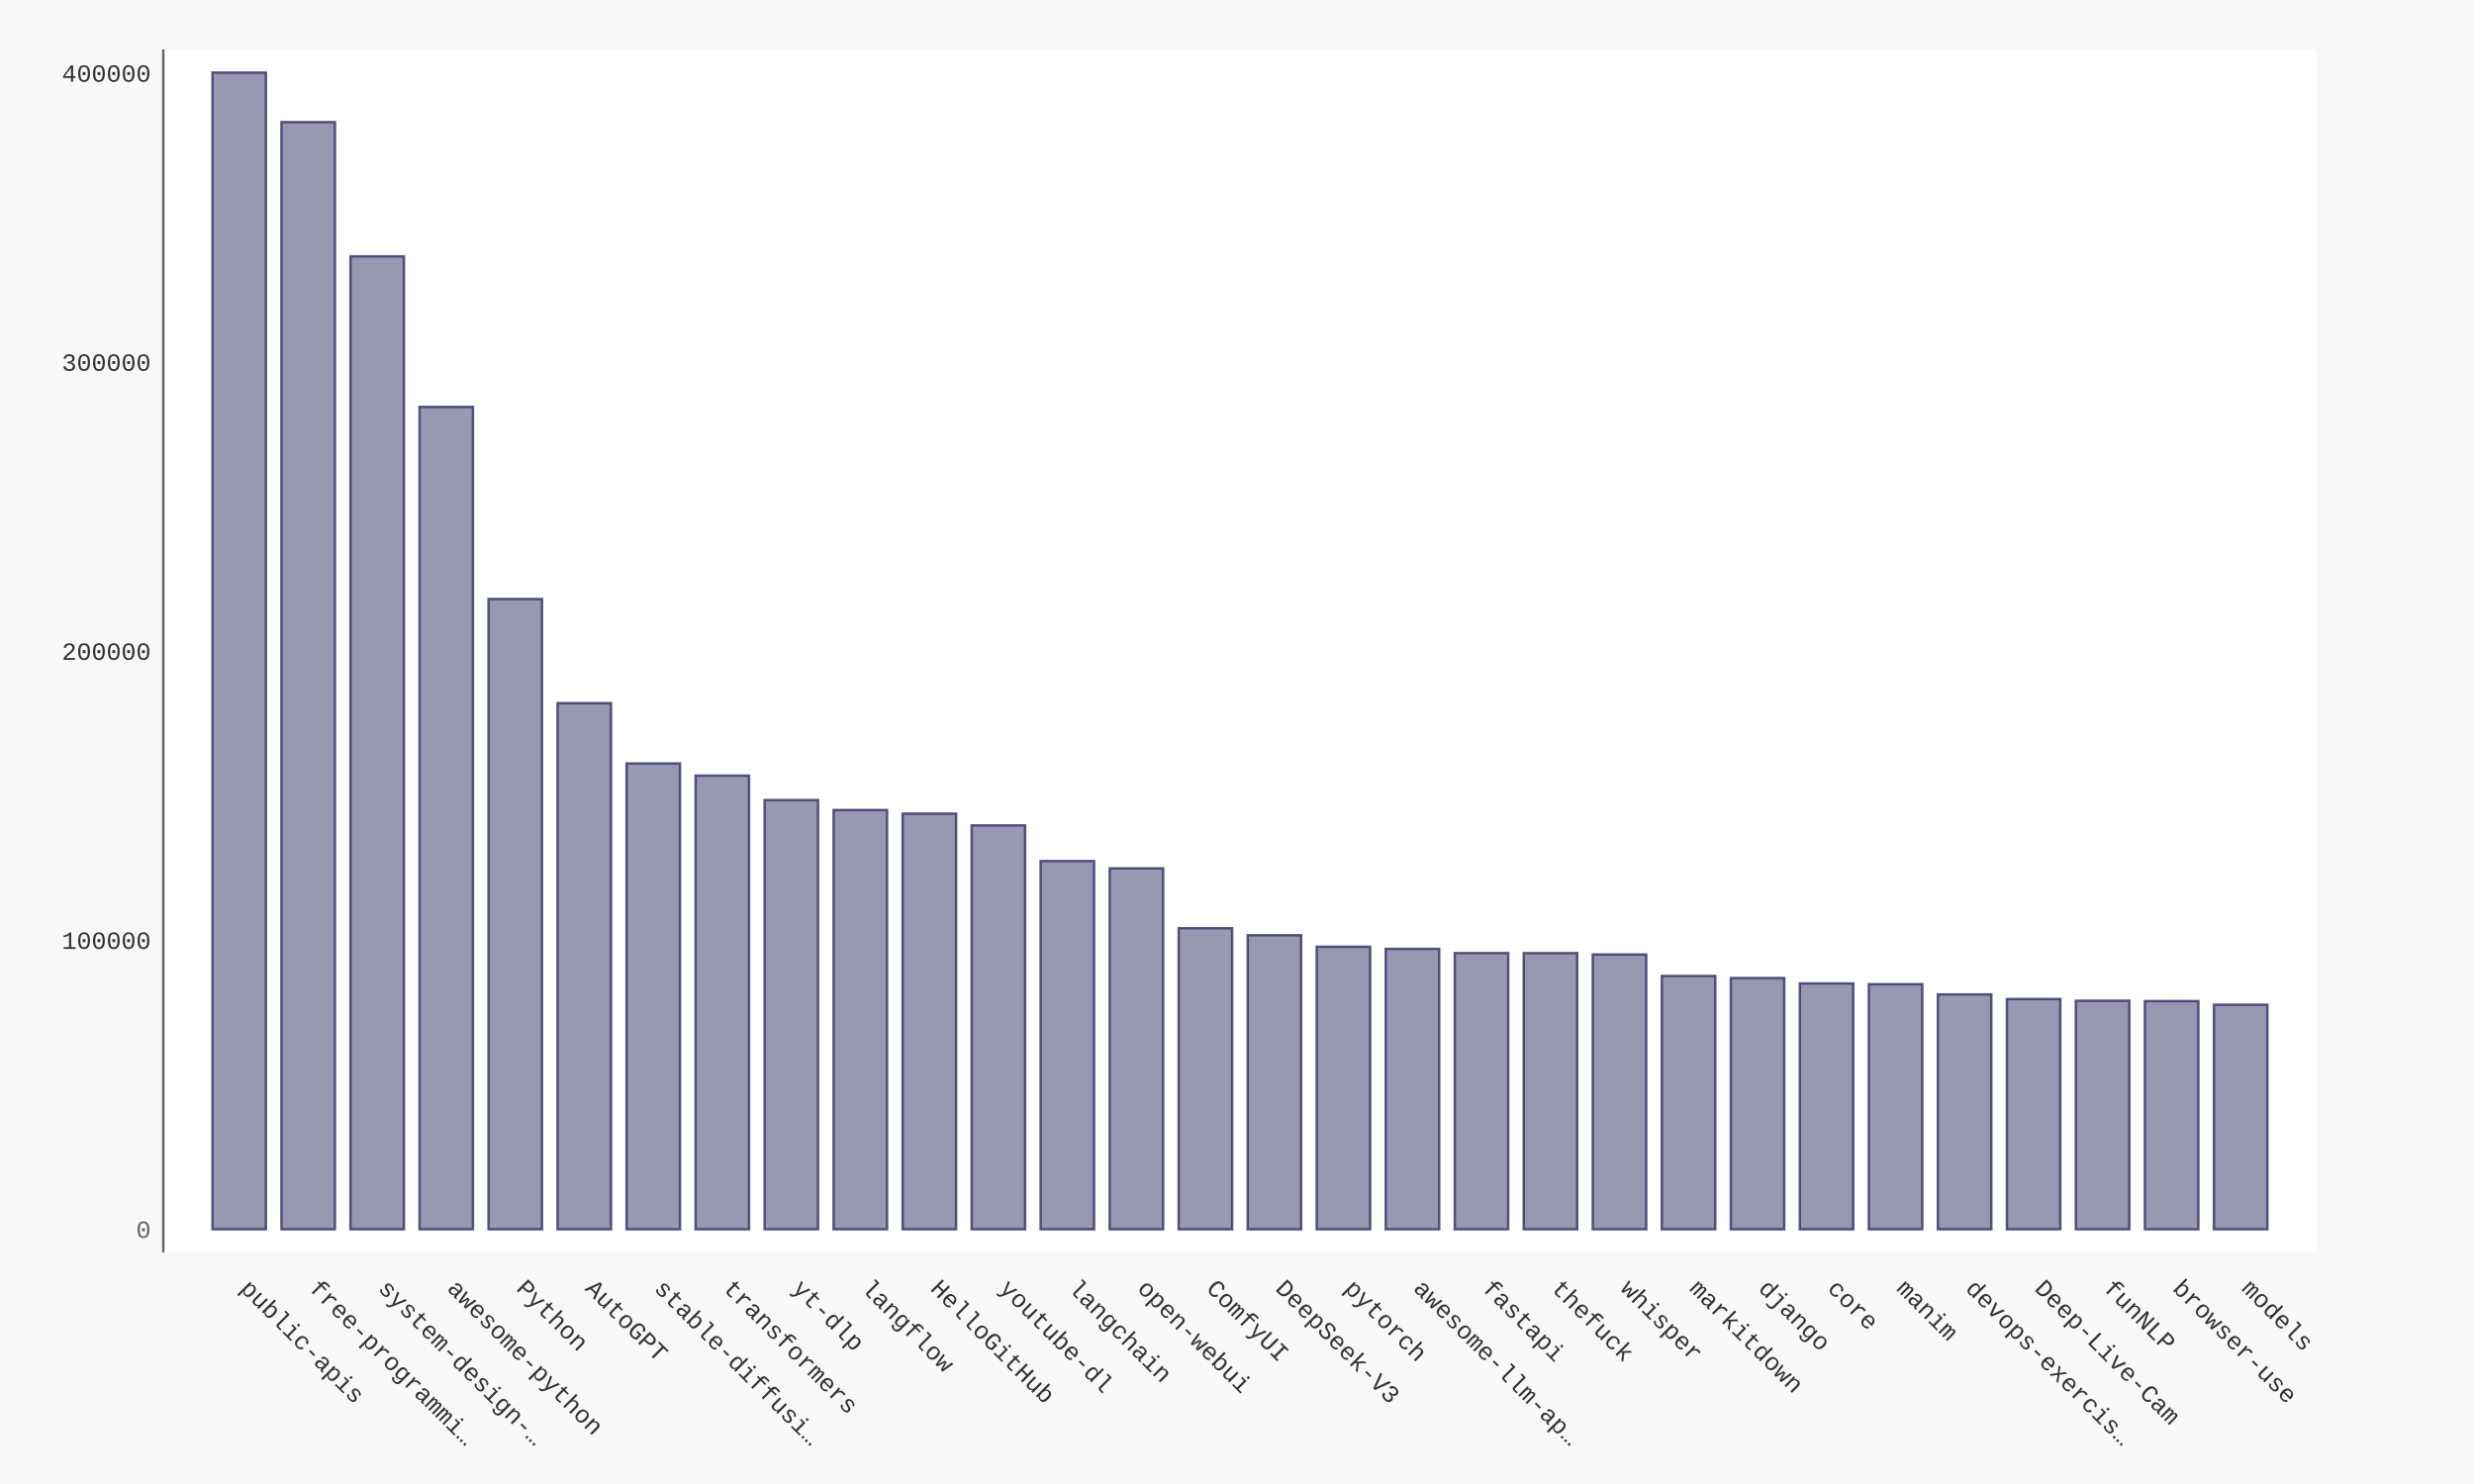
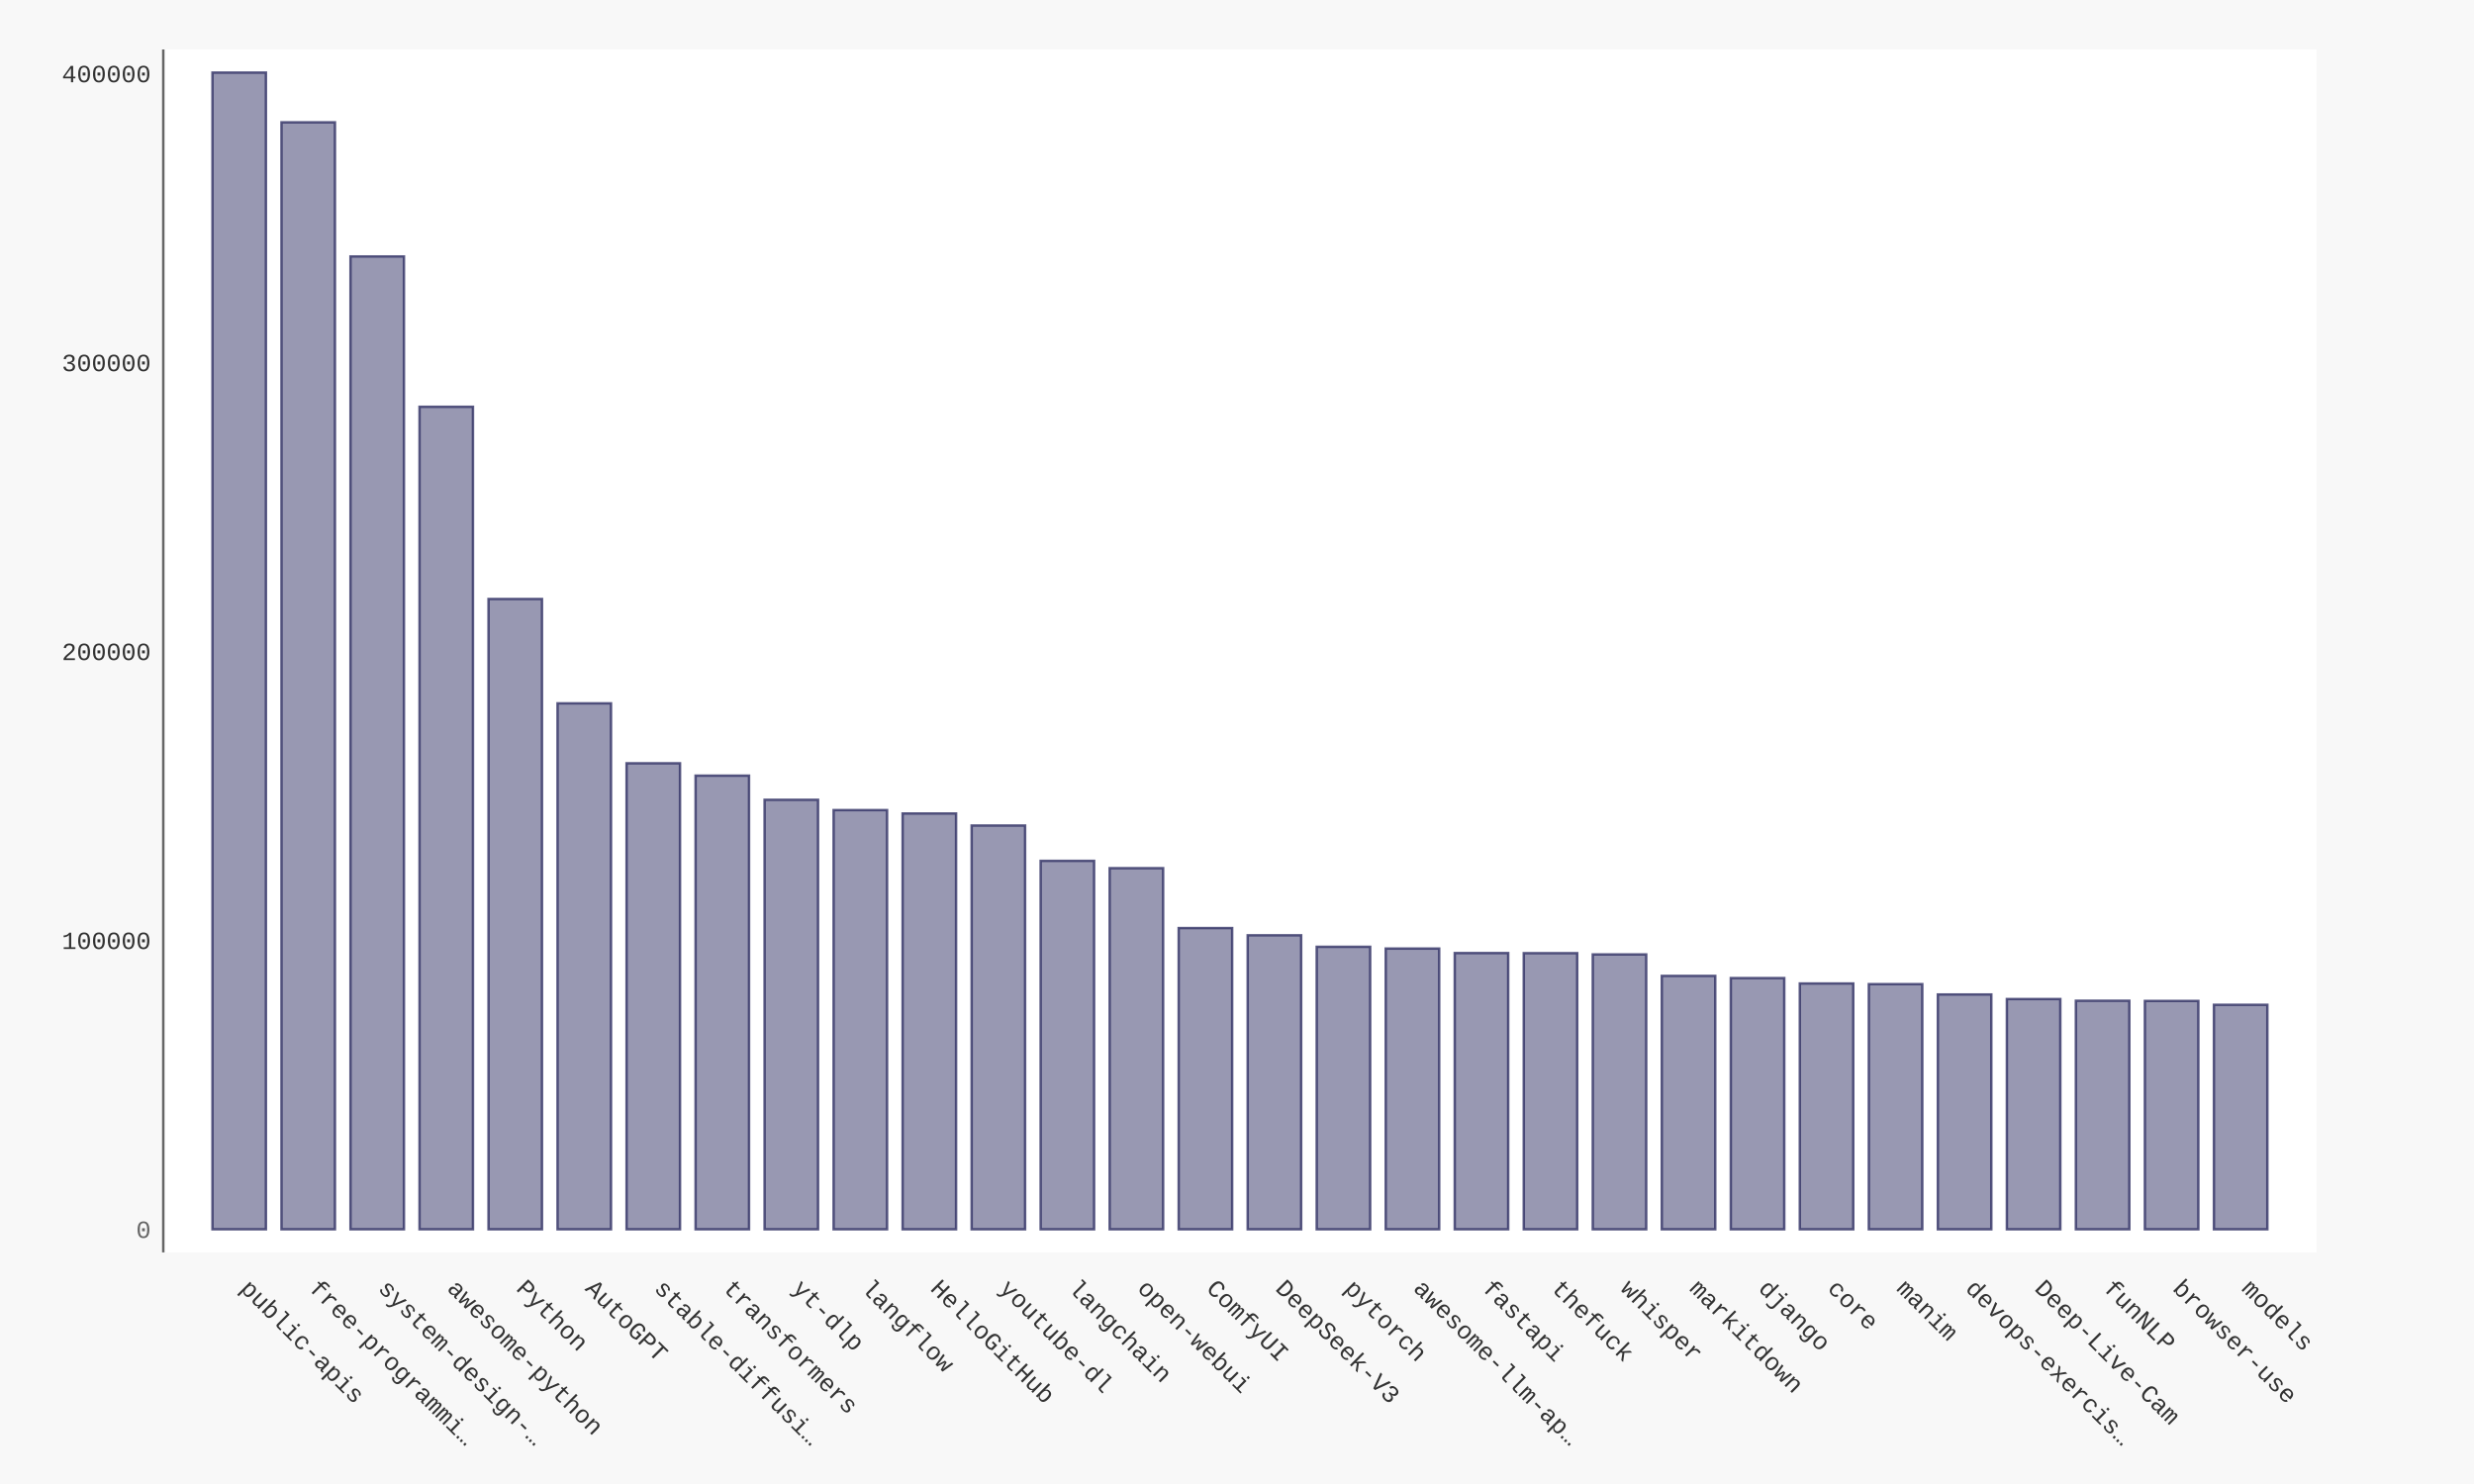
- <svg xmlns="http://www.w3.org/2000/svg" xmlns:xlink="http://www.w3.org/1999/xlink" id="chart-61b9aa82-7d09-4397-870c-3e3cafb69f73" class="pygal-chart" viewBox="0 0 1000 600">
+ <svg xmlns="http://www.w3.org/2000/svg" xmlns:xlink="http://www.w3.org/1999/xlink" id="chart-5594096b-6cf9-407c-b51e-65fabe2e88a7" class="pygal-chart" viewBox="0 0 1000 600">
  <defs>
-     <style type="text/css">#chart-61b9aa82-7d09-4397-870c-3e3cafb69f73{-webkit-user-select:none;-webkit-font-smoothing:antialiased;font-family:Consolas,"Liberation Mono",Menlo,Courier,monospace}#chart-61b9aa82-7d09-4397-870c-3e3cafb69f73 .title{font-family:Consolas,"Liberation Mono",Menlo,Courier,monospace;font-size:16px}#chart-61b9aa82-7d09-4397-870c-3e3cafb69f73 .legends .legend text{font-family:Consolas,"Liberation Mono",Menlo,Courier,monospace;font-size:14px}#chart-61b9aa82-7d09-4397-870c-3e3cafb69f73 .axis text{font-family:Consolas,"Liberation Mono",Menlo,Courier,monospace;font-size:10px}#chart-61b9aa82-7d09-4397-870c-3e3cafb69f73 .axis text.major{font-family:Consolas,"Liberation Mono",Menlo,Courier,monospace;font-size:10px}#chart-61b9aa82-7d09-4397-870c-3e3cafb69f73 .text-overlay text.value{font-family:Consolas,"Liberation Mono",Menlo,Courier,monospace;font-size:16px}#chart-61b9aa82-7d09-4397-870c-3e3cafb69f73 .text-overlay text.label{font-family:Consolas,"Liberation Mono",Menlo,Courier,monospace;font-size:10px}#chart-61b9aa82-7d09-4397-870c-3e3cafb69f73 .tooltip{font-family:Consolas,"Liberation Mono",Menlo,Courier,monospace;font-size:14px}#chart-61b9aa82-7d09-4397-870c-3e3cafb69f73 text.no_data{font-family:Consolas,"Liberation Mono",Menlo,Courier,monospace;font-size:64px}
- #chart-61b9aa82-7d09-4397-870c-3e3cafb69f73{background-color:#f8f8f8}#chart-61b9aa82-7d09-4397-870c-3e3cafb69f73 path,#chart-61b9aa82-7d09-4397-870c-3e3cafb69f73 line,#chart-61b9aa82-7d09-4397-870c-3e3cafb69f73 rect,#chart-61b9aa82-7d09-4397-870c-3e3cafb69f73 circle{-webkit-transition:250ms ease-in;-moz-transition:250ms ease-in;transition:250ms ease-in}#chart-61b9aa82-7d09-4397-870c-3e3cafb69f73 .graph &gt; .background{fill:#f8f8f8}#chart-61b9aa82-7d09-4397-870c-3e3cafb69f73 .plot &gt; .background{fill:#ffffff}#chart-61b9aa82-7d09-4397-870c-3e3cafb69f73 .graph{fill:#333}#chart-61b9aa82-7d09-4397-870c-3e3cafb69f73 text.no_data{fill:#666}#chart-61b9aa82-7d09-4397-870c-3e3cafb69f73 .title{fill:#666}#chart-61b9aa82-7d09-4397-870c-3e3cafb69f73 .legends .legend text{fill:#333}#chart-61b9aa82-7d09-4397-870c-3e3cafb69f73 .legends .legend:hover text{fill:#666}#chart-61b9aa82-7d09-4397-870c-3e3cafb69f73 .axis .line{stroke:#666}#chart-61b9aa82-7d09-4397-870c-3e3cafb69f73 .axis .guide.line{stroke:rgba(0,0,0,0.5)}#chart-61b9aa82-7d09-4397-870c-3e3cafb69f73 .axis .major.line{stroke:#333}#chart-61b9aa82-7d09-4397-870c-3e3cafb69f73 .axis text.major{fill:#666}#chart-61b9aa82-7d09-4397-870c-3e3cafb69f73 .axis.y .guides:hover .guide.line,#chart-61b9aa82-7d09-4397-870c-3e3cafb69f73 .line-graph .axis.x .guides:hover .guide.line,#chart-61b9aa82-7d09-4397-870c-3e3cafb69f73 .stackedline-graph .axis.x .guides:hover .guide.line,#chart-61b9aa82-7d09-4397-870c-3e3cafb69f73 .xy-graph .axis.x .guides:hover .guide.line{stroke:#666}#chart-61b9aa82-7d09-4397-870c-3e3cafb69f73 .axis .guides:hover text{fill:#666}#chart-61b9aa82-7d09-4397-870c-3e3cafb69f73 .reactive{fill-opacity:.5;stroke-opacity:.8;stroke-width:1}#chart-61b9aa82-7d09-4397-870c-3e3cafb69f73 .ci{stroke:#333}#chart-61b9aa82-7d09-4397-870c-3e3cafb69f73 .reactive.active,#chart-61b9aa82-7d09-4397-870c-3e3cafb69f73 .active .reactive{fill-opacity:.9;stroke-opacity:.9;stroke-width:4}#chart-61b9aa82-7d09-4397-870c-3e3cafb69f73 .ci .reactive.active{stroke-width:1.5}#chart-61b9aa82-7d09-4397-870c-3e3cafb69f73 .series text{fill:#666}#chart-61b9aa82-7d09-4397-870c-3e3cafb69f73 .tooltip rect{fill:#ffffff;stroke:#666;-webkit-transition:opacity 250ms ease-in;-moz-transition:opacity 250ms ease-in;transition:opacity 250ms ease-in}#chart-61b9aa82-7d09-4397-870c-3e3cafb69f73 .tooltip .label{fill:#333}#chart-61b9aa82-7d09-4397-870c-3e3cafb69f73 .tooltip .label{fill:#333}#chart-61b9aa82-7d09-4397-870c-3e3cafb69f73 .tooltip .legend{font-size:.8em;fill:rgba(0,0,0,0.5)}#chart-61b9aa82-7d09-4397-870c-3e3cafb69f73 .tooltip .x_label{font-size:.6em;fill:#666}#chart-61b9aa82-7d09-4397-870c-3e3cafb69f73 .tooltip .xlink{font-size:.5em;text-decoration:underline}#chart-61b9aa82-7d09-4397-870c-3e3cafb69f73 .tooltip .value{font-size:1.5em}#chart-61b9aa82-7d09-4397-870c-3e3cafb69f73 .bound{font-size:.5em}#chart-61b9aa82-7d09-4397-870c-3e3cafb69f73 .max-value{font-size:.75em;fill:rgba(0,0,0,0.5)}#chart-61b9aa82-7d09-4397-870c-3e3cafb69f73 .map-element{fill:#ffffff;stroke:rgba(0,0,0,0.5) !important}#chart-61b9aa82-7d09-4397-870c-3e3cafb69f73 .map-element .reactive{fill-opacity:inherit;stroke-opacity:inherit}#chart-61b9aa82-7d09-4397-870c-3e3cafb69f73 .color-0,#chart-61b9aa82-7d09-4397-870c-3e3cafb69f73 .color-0 a:visited{stroke:#333366;fill:#333366}#chart-61b9aa82-7d09-4397-870c-3e3cafb69f73 .text-overlay .color-0 text{fill:black}
- #chart-61b9aa82-7d09-4397-870c-3e3cafb69f73 text.no_data{text-anchor:middle}#chart-61b9aa82-7d09-4397-870c-3e3cafb69f73 .guide.line{fill:none}#chart-61b9aa82-7d09-4397-870c-3e3cafb69f73 .centered{text-anchor:middle}#chart-61b9aa82-7d09-4397-870c-3e3cafb69f73 .title{text-anchor:middle}#chart-61b9aa82-7d09-4397-870c-3e3cafb69f73 .legends .legend text{fill-opacity:1}#chart-61b9aa82-7d09-4397-870c-3e3cafb69f73 .axis.x text{text-anchor:middle}#chart-61b9aa82-7d09-4397-870c-3e3cafb69f73 .axis.x:not(.web) text[transform]{text-anchor:start}#chart-61b9aa82-7d09-4397-870c-3e3cafb69f73 .axis.x:not(.web) text[transform].backwards{text-anchor:end}#chart-61b9aa82-7d09-4397-870c-3e3cafb69f73 .axis.y text{text-anchor:end}#chart-61b9aa82-7d09-4397-870c-3e3cafb69f73 .axis.y text[transform].backwards{text-anchor:start}#chart-61b9aa82-7d09-4397-870c-3e3cafb69f73 .axis.y2 text{text-anchor:start}#chart-61b9aa82-7d09-4397-870c-3e3cafb69f73 .axis.y2 text[transform].backwards{text-anchor:end}#chart-61b9aa82-7d09-4397-870c-3e3cafb69f73 .axis .guide.line{stroke-dasharray:4,4;stroke:black}#chart-61b9aa82-7d09-4397-870c-3e3cafb69f73 .axis .major.guide.line{stroke-dasharray:6,6;stroke:black}#chart-61b9aa82-7d09-4397-870c-3e3cafb69f73 .horizontal .axis.y .guide.line,#chart-61b9aa82-7d09-4397-870c-3e3cafb69f73 .horizontal .axis.y2 .guide.line,#chart-61b9aa82-7d09-4397-870c-3e3cafb69f73 .vertical .axis.x .guide.line{opacity:0}#chart-61b9aa82-7d09-4397-870c-3e3cafb69f73 .horizontal .axis.always_show .guide.line,#chart-61b9aa82-7d09-4397-870c-3e3cafb69f73 .vertical .axis.always_show .guide.line{opacity:1 !important}#chart-61b9aa82-7d09-4397-870c-3e3cafb69f73 .axis.y .guides:hover .guide.line,#chart-61b9aa82-7d09-4397-870c-3e3cafb69f73 .axis.y2 .guides:hover .guide.line,#chart-61b9aa82-7d09-4397-870c-3e3cafb69f73 .axis.x .guides:hover .guide.line{opacity:1}#chart-61b9aa82-7d09-4397-870c-3e3cafb69f73 .axis .guides:hover text{opacity:1}#chart-61b9aa82-7d09-4397-870c-3e3cafb69f73 .nofill{fill:none}#chart-61b9aa82-7d09-4397-870c-3e3cafb69f73 .subtle-fill{fill-opacity:.2}#chart-61b9aa82-7d09-4397-870c-3e3cafb69f73 .dot{stroke-width:1px;fill-opacity:1;stroke-opacity:1}#chart-61b9aa82-7d09-4397-870c-3e3cafb69f73 .dot.active{stroke-width:5px}#chart-61b9aa82-7d09-4397-870c-3e3cafb69f73 .dot.negative{fill:transparent}#chart-61b9aa82-7d09-4397-870c-3e3cafb69f73 text,#chart-61b9aa82-7d09-4397-870c-3e3cafb69f73 tspan{stroke:none !important}#chart-61b9aa82-7d09-4397-870c-3e3cafb69f73 .series text.active{opacity:1}#chart-61b9aa82-7d09-4397-870c-3e3cafb69f73 .tooltip rect{fill-opacity:.95;stroke-width:.5}#chart-61b9aa82-7d09-4397-870c-3e3cafb69f73 .tooltip text{fill-opacity:1}#chart-61b9aa82-7d09-4397-870c-3e3cafb69f73 .showable{visibility:hidden}#chart-61b9aa82-7d09-4397-870c-3e3cafb69f73 .showable.shown{visibility:visible}#chart-61b9aa82-7d09-4397-870c-3e3cafb69f73 .gauge-background{fill:rgba(229,229,229,1);stroke:none}#chart-61b9aa82-7d09-4397-870c-3e3cafb69f73 .bg-lines{stroke:#f8f8f8;stroke-width:2px}</style>
+     <style type="text/css">#chart-5594096b-6cf9-407c-b51e-65fabe2e88a7{-webkit-user-select:none;-webkit-font-smoothing:antialiased;font-family:Consolas,"Liberation Mono",Menlo,Courier,monospace}#chart-5594096b-6cf9-407c-b51e-65fabe2e88a7 .title{font-family:Consolas,"Liberation Mono",Menlo,Courier,monospace;font-size:16px}#chart-5594096b-6cf9-407c-b51e-65fabe2e88a7 .legends .legend text{font-family:Consolas,"Liberation Mono",Menlo,Courier,monospace;font-size:14px}#chart-5594096b-6cf9-407c-b51e-65fabe2e88a7 .axis text{font-family:Consolas,"Liberation Mono",Menlo,Courier,monospace;font-size:10px}#chart-5594096b-6cf9-407c-b51e-65fabe2e88a7 .axis text.major{font-family:Consolas,"Liberation Mono",Menlo,Courier,monospace;font-size:10px}#chart-5594096b-6cf9-407c-b51e-65fabe2e88a7 .text-overlay text.value{font-family:Consolas,"Liberation Mono",Menlo,Courier,monospace;font-size:16px}#chart-5594096b-6cf9-407c-b51e-65fabe2e88a7 .text-overlay text.label{font-family:Consolas,"Liberation Mono",Menlo,Courier,monospace;font-size:10px}#chart-5594096b-6cf9-407c-b51e-65fabe2e88a7 .tooltip{font-family:Consolas,"Liberation Mono",Menlo,Courier,monospace;font-size:14px}#chart-5594096b-6cf9-407c-b51e-65fabe2e88a7 text.no_data{font-family:Consolas,"Liberation Mono",Menlo,Courier,monospace;font-size:64px}
+ #chart-5594096b-6cf9-407c-b51e-65fabe2e88a7{background-color:#f8f8f8}#chart-5594096b-6cf9-407c-b51e-65fabe2e88a7 path,#chart-5594096b-6cf9-407c-b51e-65fabe2e88a7 line,#chart-5594096b-6cf9-407c-b51e-65fabe2e88a7 rect,#chart-5594096b-6cf9-407c-b51e-65fabe2e88a7 circle{-webkit-transition:250ms ease-in;-moz-transition:250ms ease-in;transition:250ms ease-in}#chart-5594096b-6cf9-407c-b51e-65fabe2e88a7 .graph &gt; .background{fill:#f8f8f8}#chart-5594096b-6cf9-407c-b51e-65fabe2e88a7 .plot &gt; .background{fill:#ffffff}#chart-5594096b-6cf9-407c-b51e-65fabe2e88a7 .graph{fill:#333}#chart-5594096b-6cf9-407c-b51e-65fabe2e88a7 text.no_data{fill:#666}#chart-5594096b-6cf9-407c-b51e-65fabe2e88a7 .title{fill:#666}#chart-5594096b-6cf9-407c-b51e-65fabe2e88a7 .legends .legend text{fill:#333}#chart-5594096b-6cf9-407c-b51e-65fabe2e88a7 .legends .legend:hover text{fill:#666}#chart-5594096b-6cf9-407c-b51e-65fabe2e88a7 .axis .line{stroke:#666}#chart-5594096b-6cf9-407c-b51e-65fabe2e88a7 .axis .guide.line{stroke:rgba(0,0,0,0.5)}#chart-5594096b-6cf9-407c-b51e-65fabe2e88a7 .axis .major.line{stroke:#333}#chart-5594096b-6cf9-407c-b51e-65fabe2e88a7 .axis text.major{fill:#666}#chart-5594096b-6cf9-407c-b51e-65fabe2e88a7 .axis.y .guides:hover .guide.line,#chart-5594096b-6cf9-407c-b51e-65fabe2e88a7 .line-graph .axis.x .guides:hover .guide.line,#chart-5594096b-6cf9-407c-b51e-65fabe2e88a7 .stackedline-graph .axis.x .guides:hover .guide.line,#chart-5594096b-6cf9-407c-b51e-65fabe2e88a7 .xy-graph .axis.x .guides:hover .guide.line{stroke:#666}#chart-5594096b-6cf9-407c-b51e-65fabe2e88a7 .axis .guides:hover text{fill:#666}#chart-5594096b-6cf9-407c-b51e-65fabe2e88a7 .reactive{fill-opacity:.5;stroke-opacity:.8;stroke-width:1}#chart-5594096b-6cf9-407c-b51e-65fabe2e88a7 .ci{stroke:#333}#chart-5594096b-6cf9-407c-b51e-65fabe2e88a7 .reactive.active,#chart-5594096b-6cf9-407c-b51e-65fabe2e88a7 .active .reactive{fill-opacity:.9;stroke-opacity:.9;stroke-width:4}#chart-5594096b-6cf9-407c-b51e-65fabe2e88a7 .ci .reactive.active{stroke-width:1.5}#chart-5594096b-6cf9-407c-b51e-65fabe2e88a7 .series text{fill:#666}#chart-5594096b-6cf9-407c-b51e-65fabe2e88a7 .tooltip rect{fill:#ffffff;stroke:#666;-webkit-transition:opacity 250ms ease-in;-moz-transition:opacity 250ms ease-in;transition:opacity 250ms ease-in}#chart-5594096b-6cf9-407c-b51e-65fabe2e88a7 .tooltip .label{fill:#333}#chart-5594096b-6cf9-407c-b51e-65fabe2e88a7 .tooltip .label{fill:#333}#chart-5594096b-6cf9-407c-b51e-65fabe2e88a7 .tooltip .legend{font-size:.8em;fill:rgba(0,0,0,0.5)}#chart-5594096b-6cf9-407c-b51e-65fabe2e88a7 .tooltip .x_label{font-size:.6em;fill:#666}#chart-5594096b-6cf9-407c-b51e-65fabe2e88a7 .tooltip .xlink{font-size:.5em;text-decoration:underline}#chart-5594096b-6cf9-407c-b51e-65fabe2e88a7 .tooltip .value{font-size:1.5em}#chart-5594096b-6cf9-407c-b51e-65fabe2e88a7 .bound{font-size:.5em}#chart-5594096b-6cf9-407c-b51e-65fabe2e88a7 .max-value{font-size:.75em;fill:rgba(0,0,0,0.5)}#chart-5594096b-6cf9-407c-b51e-65fabe2e88a7 .map-element{fill:#ffffff;stroke:rgba(0,0,0,0.5) !important}#chart-5594096b-6cf9-407c-b51e-65fabe2e88a7 .map-element .reactive{fill-opacity:inherit;stroke-opacity:inherit}#chart-5594096b-6cf9-407c-b51e-65fabe2e88a7 .color-0,#chart-5594096b-6cf9-407c-b51e-65fabe2e88a7 .color-0 a:visited{stroke:#333366;fill:#333366}#chart-5594096b-6cf9-407c-b51e-65fabe2e88a7 .text-overlay .color-0 text{fill:black}
+ #chart-5594096b-6cf9-407c-b51e-65fabe2e88a7 text.no_data{text-anchor:middle}#chart-5594096b-6cf9-407c-b51e-65fabe2e88a7 .guide.line{fill:none}#chart-5594096b-6cf9-407c-b51e-65fabe2e88a7 .centered{text-anchor:middle}#chart-5594096b-6cf9-407c-b51e-65fabe2e88a7 .title{text-anchor:middle}#chart-5594096b-6cf9-407c-b51e-65fabe2e88a7 .legends .legend text{fill-opacity:1}#chart-5594096b-6cf9-407c-b51e-65fabe2e88a7 .axis.x text{text-anchor:middle}#chart-5594096b-6cf9-407c-b51e-65fabe2e88a7 .axis.x:not(.web) text[transform]{text-anchor:start}#chart-5594096b-6cf9-407c-b51e-65fabe2e88a7 .axis.x:not(.web) text[transform].backwards{text-anchor:end}#chart-5594096b-6cf9-407c-b51e-65fabe2e88a7 .axis.y text{text-anchor:end}#chart-5594096b-6cf9-407c-b51e-65fabe2e88a7 .axis.y text[transform].backwards{text-anchor:start}#chart-5594096b-6cf9-407c-b51e-65fabe2e88a7 .axis.y2 text{text-anchor:start}#chart-5594096b-6cf9-407c-b51e-65fabe2e88a7 .axis.y2 text[transform].backwards{text-anchor:end}#chart-5594096b-6cf9-407c-b51e-65fabe2e88a7 .axis .guide.line{stroke-dasharray:4,4;stroke:black}#chart-5594096b-6cf9-407c-b51e-65fabe2e88a7 .axis .major.guide.line{stroke-dasharray:6,6;stroke:black}#chart-5594096b-6cf9-407c-b51e-65fabe2e88a7 .horizontal .axis.y .guide.line,#chart-5594096b-6cf9-407c-b51e-65fabe2e88a7 .horizontal .axis.y2 .guide.line,#chart-5594096b-6cf9-407c-b51e-65fabe2e88a7 .vertical .axis.x .guide.line{opacity:0}#chart-5594096b-6cf9-407c-b51e-65fabe2e88a7 .horizontal .axis.always_show .guide.line,#chart-5594096b-6cf9-407c-b51e-65fabe2e88a7 .vertical .axis.always_show .guide.line{opacity:1 !important}#chart-5594096b-6cf9-407c-b51e-65fabe2e88a7 .axis.y .guides:hover .guide.line,#chart-5594096b-6cf9-407c-b51e-65fabe2e88a7 .axis.y2 .guides:hover .guide.line,#chart-5594096b-6cf9-407c-b51e-65fabe2e88a7 .axis.x .guides:hover .guide.line{opacity:1}#chart-5594096b-6cf9-407c-b51e-65fabe2e88a7 .axis .guides:hover text{opacity:1}#chart-5594096b-6cf9-407c-b51e-65fabe2e88a7 .nofill{fill:none}#chart-5594096b-6cf9-407c-b51e-65fabe2e88a7 .subtle-fill{fill-opacity:.2}#chart-5594096b-6cf9-407c-b51e-65fabe2e88a7 .dot{stroke-width:1px;fill-opacity:1;stroke-opacity:1}#chart-5594096b-6cf9-407c-b51e-65fabe2e88a7 .dot.active{stroke-width:5px}#chart-5594096b-6cf9-407c-b51e-65fabe2e88a7 .dot.negative{fill:transparent}#chart-5594096b-6cf9-407c-b51e-65fabe2e88a7 text,#chart-5594096b-6cf9-407c-b51e-65fabe2e88a7 tspan{stroke:none !important}#chart-5594096b-6cf9-407c-b51e-65fabe2e88a7 .series text.active{opacity:1}#chart-5594096b-6cf9-407c-b51e-65fabe2e88a7 .tooltip rect{fill-opacity:.95;stroke-width:.5}#chart-5594096b-6cf9-407c-b51e-65fabe2e88a7 .tooltip text{fill-opacity:1}#chart-5594096b-6cf9-407c-b51e-65fabe2e88a7 .showable{visibility:hidden}#chart-5594096b-6cf9-407c-b51e-65fabe2e88a7 .showable.shown{visibility:visible}#chart-5594096b-6cf9-407c-b51e-65fabe2e88a7 .gauge-background{fill:rgba(229,229,229,1);stroke:none}#chart-5594096b-6cf9-407c-b51e-65fabe2e88a7 .bg-lines{stroke:#f8f8f8;stroke-width:2px}</style>
  </defs>
  <g class="graph bar-graph vertical">
    <rect x="0" y="0" width="1000" height="600" class="background" />
    <g transform="translate(66, 20)" class="plot">
      <rect x="0" y="0" width="870.36" height="486.36" class="background" />
      <g class="axis y">
        <g class="guides">
          <text x="-5" y="480.507" class="major">0</text>
        </g>
        <g class="guides">
-           <text x="-5" y="363.642" class="">100000</text>
-         </g>
-         <g class="guides">
-           <text x="-5" y="246.776" class="">200000</text>
-         </g>
-         <g class="guides">
-           <text x="-5" y="129.91" class="">300000</text>
-         </g>
-         <g class="guides">
-           <text x="-5" y="13.045" class="">400000</text>
+           <text x="-5" y="363.692" class="">100000</text>
+         </g>
+         <g class="guides">
+           <text x="-5" y="246.877" class="">200000</text>
+         </g>
+         <g class="guides">
+           <text x="-5" y="130.062" class="">300000</text>
+         </g>
+         <g class="guides">
+           <text x="-5" y="13.247" class="">400000</text>
        </g>
      </g>
      <g class="axis x">
        <path d="M0 0 v486.36" class="line" />
        <g class="guides">
          <path d="M30.686 0 v486.36" class="guide line" />
          <text x="30.686" y="501.36" class="" transform="rotate(45 30.68578 501.3604)">public-apis</text>
        </g>
        <g class="guides">
          <path d="M58.582 0 v486.36" class="guide line" />
          <text x="58.582" y="501.36" class="" transform="rotate(45 58.58195 501.3604)">free-programmi…</text>
        </g>
        <g class="guides">
          <path d="M86.478 0 v486.36" class="guide line" />
          <text x="86.478" y="501.36" class="" transform="rotate(45 86.47812 501.3604)">system-design-…</text>
        </g>
        <g class="guides">
          <path d="M114.374 0 v486.36" class="guide line" />
          <text x="114.374" y="501.36" class="" transform="rotate(45 114.3743 501.3604)">awesome-python</text>
        </g>
        <g class="guides">
          <path d="M142.27 0 v486.36" class="guide line" />
          <text x="142.27" y="501.36" class="" transform="rotate(45 142.2704 501.3604)">Python</text>
        </g>
        <g class="guides">
          <path d="M170.167 0 v486.36" class="guide line" />
          <text x="170.167" y="501.36" class="" transform="rotate(45 170.1666 501.3604)">AutoGPT</text>
        </g>
        <g class="guides">
          <path d="M198.063 0 v486.36" class="guide line" />
          <text x="198.063" y="501.36" class="" transform="rotate(45 198.0628 501.3604)">stable-diffusi…</text>
        </g>
        <g class="guides">
          <path d="M225.959 0 v486.36" class="guide line" />
          <text x="225.959" y="501.36" class="" transform="rotate(45 225.9589 501.3604)">transformers</text>
        </g>
        <g class="guides">
          <path d="M253.855 0 v486.36" class="guide line" />
          <text x="253.855" y="501.36" class="" transform="rotate(45 253.8551 501.3604)">yt-dlp</text>
        </g>
        <g class="guides">
          <path d="M281.751 0 v486.36" class="guide line" />
          <text x="281.751" y="501.36" class="" transform="rotate(45 281.7513 501.3604)">langflow</text>
        </g>
        <g class="guides">
          <path d="M309.647 0 v486.36" class="guide line" />
          <text x="309.647" y="501.36" class="" transform="rotate(45 309.6474 501.3604)">HelloGitHub</text>
        </g>
        <g class="guides">
          <path d="M337.544 0 v486.36" class="guide line" />
          <text x="337.544" y="501.36" class="" transform="rotate(45 337.5436 501.3604)">youtube-dl</text>
        </g>
        <g class="guides">
          <path d="M365.44 0 v486.36" class="guide line" />
          <text x="365.44" y="501.36" class="" transform="rotate(45 365.4398 501.3604)">langchain</text>
        </g>
        <g class="guides">
          <path d="M393.336 0 v486.36" class="guide line" />
          <text x="393.336" y="501.36" class="" transform="rotate(45 393.3359 501.3604)">open-webui</text>
        </g>
        <g class="guides">
          <path d="M421.232 0 v486.36" class="guide line" />
          <text x="421.232" y="501.36" class="" transform="rotate(45 421.2321 501.3604)">ComfyUI</text>
        </g>
        <g class="guides">
          <path d="M449.128 0 v486.36" class="guide line" />
          <text x="449.128" y="501.36" class="" transform="rotate(45 449.1283 501.3604)">DeepSeek-V3</text>
        </g>
        <g class="guides">
          <path d="M477.024 0 v486.36" class="guide line" />
          <text x="477.024" y="501.36" class="" transform="rotate(45 477.0244 501.3604)">pytorch</text>
        </g>
        <g class="guides">
          <path d="M504.921 0 v486.36" class="guide line" />
          <text x="504.921" y="501.36" class="" transform="rotate(45 504.9206 501.3604)">awesome-llm-ap…</text>
        </g>
        <g class="guides">
          <path d="M532.817 0 v486.36" class="guide line" />
          <text x="532.817" y="501.36" class="" transform="rotate(45 532.8168 501.3604)">fastapi</text>
        </g>
        <g class="guides">
          <path d="M560.713 0 v486.36" class="guide line" />
          <text x="560.713" y="501.36" class="" transform="rotate(45 560.7129 501.3604)">thefuck</text>
        </g>
        <g class="guides">
          <path d="M588.609 0 v486.36" class="guide line" />
          <text x="588.609" y="501.36" class="" transform="rotate(45 588.6091 501.3604)">whisper</text>
        </g>
        <g class="guides">
          <path d="M616.505 0 v486.36" class="guide line" />
          <text x="616.505" y="501.36" class="" transform="rotate(45 616.5053 501.3604)">markitdown</text>
        </g>
        <g class="guides">
          <path d="M644.401 0 v486.36" class="guide line" />
          <text x="644.401" y="501.36" class="" transform="rotate(45 644.4014 501.3604)">django</text>
        </g>
        <g class="guides">
          <path d="M672.298 0 v486.36" class="guide line" />
          <text x="672.298" y="501.36" class="" transform="rotate(45 672.2976 501.3604)">core</text>
        </g>
        <g class="guides">
          <path d="M700.194 0 v486.36" class="guide line" />
          <text x="700.194" y="501.36" class="" transform="rotate(45 700.1938 501.3604)">manim</text>
        </g>
        <g class="guides">
          <path d="M728.09 0 v486.36" class="guide line" />
          <text x="728.09" y="501.36" class="" transform="rotate(45 728.0899 501.3604)">devops-exercis…</text>
        </g>
        <g class="guides">
          <path d="M755.986 0 v486.36" class="guide line" />
          <text x="755.986" y="501.36" class="" transform="rotate(45 755.9861 501.3604)">Deep-Live-Cam</text>
        </g>
        <g class="guides">
          <path d="M783.882 0 v486.36" class="guide line" />
          <text x="783.882" y="501.36" class="" transform="rotate(45 783.8823 501.3604)">funNLP</text>
        </g>
        <g class="guides">
          <path d="M811.778 0 v486.36" class="guide line" />
          <text x="811.778" y="501.36" class="" transform="rotate(45 811.7784 501.3604)">browser-use</text>
        </g>
        <g class="guides">
          <path d="M839.675 0 v486.36" class="guide line" />
          <text x="839.675" y="501.36" class="" transform="rotate(45 839.6746 501.3604)">models</text>
        </g>
      </g>
      <g class="series serie-0 color-0">
        <g class="bars">
          <g class="bar">
            <a target="_blank" xlink:href="https://github.com/public-apis/public-apis">
              <rect x="19.884" y="9.353" rx="0" ry="0" width="21.603" height="467.654" class="rect reactive tooltip-trigger" />
            </a>
          </g>
          <g class="bar">
            <a target="_blank" xlink:href="https://github.com/EbookFoundation/free-programming-books">
-               <rect x="47.781" y="29.372" rx="0" ry="0" width="21.603" height="447.635" class="rect reactive tooltip-trigger" />
+               <rect x="47.781" y="29.463" rx="0" ry="0" width="21.603" height="447.544" class="rect reactive tooltip-trigger" />
            </a>
          </g>
          <g class="bar">
            <a target="_blank" xlink:href="https://github.com/donnemartin/system-design-primer">
-               <rect x="75.677" y="83.64" rx="0" ry="0" width="21.603" height="393.367" class="rect reactive tooltip-trigger" />
+               <rect x="75.677" y="83.692" rx="0" ry="0" width="21.603" height="393.315" class="rect reactive tooltip-trigger" />
            </a>
          </g>
          <g class="bar">
            <a target="_blank" xlink:href="https://github.com/vinta/awesome-python">
-               <rect x="103.573" y="144.521" rx="0" ry="0" width="21.603" height="332.486" class="rect reactive tooltip-trigger" />
+               <rect x="103.573" y="144.474" rx="0" ry="0" width="21.603" height="332.533" class="rect reactive tooltip-trigger" />
            </a>
          </g>
          <g class="bar">
            <a target="_blank" xlink:href="https://github.com/TheAlgorithms/Python">
-               <rect x="131.469" y="222.189" rx="0" ry="0" width="21.603" height="254.819" class="rect reactive tooltip-trigger" />
+               <rect x="131.469" y="222.186" rx="0" ry="0" width="21.603" height="254.822" class="rect reactive tooltip-trigger" />
            </a>
          </g>
          <g class="bar">
            <a target="_blank" xlink:href="https://github.com/Significant-Gravitas/AutoGPT">
-               <rect x="159.365" y="264.299" rx="0" ry="0" width="21.603" height="212.708" class="rect reactive tooltip-trigger" />
+               <rect x="159.365" y="264.369" rx="0" ry="0" width="21.603" height="212.639" class="rect reactive tooltip-trigger" />
            </a>
          </g>
          <g class="bar">
            <a target="_blank" xlink:href="https://github.com/AUTOMATIC1111/stable-diffusion-webui">
-               <rect x="187.261" y="288.685" rx="0" ry="0" width="21.603" height="188.322" class="rect reactive tooltip-trigger" />
+               <rect x="187.261" y="288.61" rx="0" ry="0" width="21.603" height="188.397" class="rect reactive tooltip-trigger" />
            </a>
          </g>
          <g class="bar">
            <a target="_blank" xlink:href="https://github.com/huggingface/transformers">
-               <rect x="215.158" y="293.587" rx="0" ry="0" width="21.603" height="183.421" class="rect reactive tooltip-trigger" />
+               <rect x="215.158" y="293.602" rx="0" ry="0" width="21.603" height="183.406" class="rect reactive tooltip-trigger" />
            </a>
          </g>
          <g class="bar">
            <a target="_blank" xlink:href="https://github.com/yt-dlp/yt-dlp">
-               <rect x="243.054" y="303.472" rx="0" ry="0" width="21.603" height="173.535" class="rect reactive tooltip-trigger" />
+               <rect x="243.054" y="303.374" rx="0" ry="0" width="21.603" height="173.633" class="rect reactive tooltip-trigger" />
            </a>
          </g>
          <g class="bar">
            <a target="_blank" xlink:href="https://github.com/langflow-ai/langflow">
-               <rect x="270.95" y="307.505" rx="0" ry="0" width="21.603" height="169.502" class="rect reactive tooltip-trigger" />
+               <rect x="270.95" y="307.533" rx="0" ry="0" width="21.603" height="169.474" class="rect reactive tooltip-trigger" />
            </a>
          </g>
          <g class="bar">
            <a target="_blank" xlink:href="https://github.com/521xueweihan/HelloGitHub">
-               <rect x="298.846" y="308.955" rx="0" ry="0" width="21.603" height="168.053" class="rect reactive tooltip-trigger" />
+               <rect x="298.846" y="308.907" rx="0" ry="0" width="21.603" height="168.1" class="rect reactive tooltip-trigger" />
            </a>
          </g>
          <g class="bar">
            <a target="_blank" xlink:href="https://github.com/ytdl-org/youtube-dl">
-               <rect x="326.742" y="313.717" rx="0" ry="0" width="21.603" height="163.291" class="rect reactive tooltip-trigger" />
+               <rect x="326.742" y="313.777" rx="0" ry="0" width="21.603" height="163.23" class="rect reactive tooltip-trigger" />
            </a>
          </g>
          <g class="bar">
            <a target="_blank" xlink:href="https://github.com/langchain-ai/langchain">
-               <rect x="354.638" y="328.138" rx="0" ry="0" width="21.603" height="148.869" class="rect reactive tooltip-trigger" />
+               <rect x="354.638" y="328.054" rx="0" ry="0" width="21.603" height="148.953" class="rect reactive tooltip-trigger" />
            </a>
          </g>
          <g class="bar">
            <a target="_blank" xlink:href="https://github.com/open-webui/open-webui">
-               <rect x="382.535" y="331.089" rx="0" ry="0" width="21.603" height="145.918" class="rect reactive tooltip-trigger" />
+               <rect x="382.535" y="331.019" rx="0" ry="0" width="21.603" height="145.989" class="rect reactive tooltip-trigger" />
            </a>
          </g>
          <g class="bar">
            <a target="_blank" xlink:href="https://github.com/Comfy-Org/ComfyUI">
-               <rect x="410.431" y="355.294" rx="0" ry="0" width="21.603" height="121.713" class="rect reactive tooltip-trigger" />
+               <rect x="410.431" y="355.228" rx="0" ry="0" width="21.603" height="121.78" class="rect reactive tooltip-trigger" />
            </a>
          </g>
          <g class="bar">
            <a target="_blank" xlink:href="https://github.com/deepseek-ai/DeepSeek-V3">
-               <rect x="438.327" y="358.13" rx="0" ry="0" width="21.603" height="118.877" class="rect reactive tooltip-trigger" />
+               <rect x="438.327" y="358.154" rx="0" ry="0" width="21.603" height="118.854" class="rect reactive tooltip-trigger" />
            </a>
          </g>
          <g class="bar">
            <a target="_blank" xlink:href="https://github.com/pytorch/pytorch">
-               <rect x="466.223" y="362.78" rx="0" ry="0" width="21.603" height="114.227" class="rect reactive tooltip-trigger" />
+               <rect x="466.223" y="362.803" rx="0" ry="0" width="21.603" height="114.204" class="rect reactive tooltip-trigger" />
            </a>
          </g>
          <g class="bar">
            <a target="_blank" xlink:href="https://github.com/Shubhamsaboo/awesome-llm-apps">
-               <rect x="494.119" y="363.638" rx="0" ry="0" width="21.603" height="113.369" class="rect reactive tooltip-trigger" />
+               <rect x="494.119" y="363.518" rx="0" ry="0" width="21.603" height="113.489" class="rect reactive tooltip-trigger" />
            </a>
          </g>
          <g class="bar">
            <a target="_blank" xlink:href="https://github.com/fastapi/fastapi">
-               <rect x="522.015" y="365.34" rx="0" ry="0" width="21.603" height="111.667" class="rect reactive tooltip-trigger" />
+               <rect x="522.015" y="365.339" rx="0" ry="0" width="21.603" height="111.668" class="rect reactive tooltip-trigger" />
            </a>
          </g>
          <g class="bar">
            <a target="_blank" xlink:href="https://github.com/nvbn/thefuck">
-               <rect x="549.912" y="365.35" rx="0" ry="0" width="21.603" height="111.657" class="rect reactive tooltip-trigger" />
+               <rect x="549.912" y="365.383" rx="0" ry="0" width="21.603" height="111.624" class="rect reactive tooltip-trigger" />
            </a>
          </g>
          <g class="bar">
            <a target="_blank" xlink:href="https://github.com/openai/whisper">
-               <rect x="577.808" y="365.905" rx="0" ry="0" width="21.603" height="111.102" class="rect reactive tooltip-trigger" />
+               <rect x="577.808" y="365.894" rx="0" ry="0" width="21.603" height="111.113" class="rect reactive tooltip-trigger" />
            </a>
          </g>
          <g class="bar">
            <a target="_blank" xlink:href="https://github.com/microsoft/markitdown">
-               <rect x="605.704" y="374.591" rx="0" ry="0" width="21.603" height="102.416" class="rect reactive tooltip-trigger" />
+               <rect x="605.704" y="374.573" rx="0" ry="0" width="21.603" height="102.434" class="rect reactive tooltip-trigger" />
            </a>
          </g>
          <g class="bar">
            <a target="_blank" xlink:href="https://github.com/django/django">
-               <rect x="633.6" y="375.423" rx="0" ry="0" width="21.603" height="101.584" class="rect reactive tooltip-trigger" />
+               <rect x="633.6" y="375.456" rx="0" ry="0" width="21.603" height="101.551" class="rect reactive tooltip-trigger" />
            </a>
          </g>
          <g class="bar">
            <a target="_blank" xlink:href="https://github.com/home-assistant/core">
-               <rect x="661.496" y="377.608" rx="0" ry="0" width="21.603" height="99.399" class="rect reactive tooltip-trigger" />
+               <rect x="661.496" y="377.635" rx="0" ry="0" width="21.603" height="99.372" class="rect reactive tooltip-trigger" />
            </a>
          </g>
          <g class="bar">
            <a target="_blank" xlink:href="https://github.com/3b1b/manim">
-               <rect x="689.392" y="377.92" rx="0" ry="0" width="21.603" height="99.087" class="rect reactive tooltip-trigger" />
+               <rect x="689.392" y="377.9" rx="0" ry="0" width="21.603" height="99.107" class="rect reactive tooltip-trigger" />
            </a>
          </g>
          <g class="bar">
            <a target="_blank" xlink:href="https://github.com/bregman-arie/devops-exercises">
-               <rect x="717.289" y="382.05" rx="0" ry="0" width="21.603" height="94.957" class="rect reactive tooltip-trigger" />
+               <rect x="717.289" y="382.079" rx="0" ry="0" width="21.603" height="94.929" class="rect reactive tooltip-trigger" />
            </a>
          </g>
          <g class="bar">
            <a target="_blank" xlink:href="https://github.com/hacksider/Deep-Live-Cam">
-               <rect x="745.185" y="383.906" rx="0" ry="0" width="21.603" height="93.101" class="rect reactive tooltip-trigger" />
+               <rect x="745.185" y="383.93" rx="0" ry="0" width="21.603" height="93.077" class="rect reactive tooltip-trigger" />
            </a>
          </g>
          <g class="bar">
            <a target="_blank" xlink:href="https://github.com/fighting41love/funNLP">
-               <rect x="773.081" y="384.604" rx="0" ry="0" width="21.603" height="92.403" class="rect reactive tooltip-trigger" />
+               <rect x="773.081" y="384.619" rx="0" ry="0" width="21.603" height="92.388" class="rect reactive tooltip-trigger" />
            </a>
          </g>
          <g class="bar">
            <a target="_blank" xlink:href="https://github.com/browser-use/browser-use">
-               <rect x="800.977" y="384.747" rx="0" ry="0" width="21.603" height="92.261" class="rect reactive tooltip-trigger" />
+               <rect x="800.977" y="384.694" rx="0" ry="0" width="21.603" height="92.313" class="rect reactive tooltip-trigger" />
            </a>
          </g>
          <g class="bar">
            <a target="_blank" xlink:href="https://github.com/tensorflow/models">
-               <rect x="828.873" y="386.22" rx="0" ry="0" width="21.603" height="90.787" class="rect reactive tooltip-trigger" />
+               <rect x="828.873" y="386.257" rx="0" ry="0" width="21.603" height="90.75" class="rect reactive tooltip-trigger" />
            </a>
          </g>
        </g>
      </g>
    </g>
    <g class="titles" />
    <g transform="translate(66, 20)" class="plot overlay">
      <g class="series serie-0 color-0" />
    </g>
    <g transform="translate(66, 20)" class="plot text-overlay">
      <g class="series serie-0 color-0" />
    </g>
    <g transform="translate(66, 20)" class="plot tooltip-overlay">
      <g transform="translate(0 0)" style="opacity: 0" class="tooltip">
        <rect rx="0" ry="0" width="0" height="0" class="tooltip-box" />
        <g class="text" />
      </g>
    </g>
  </g>
</svg>
